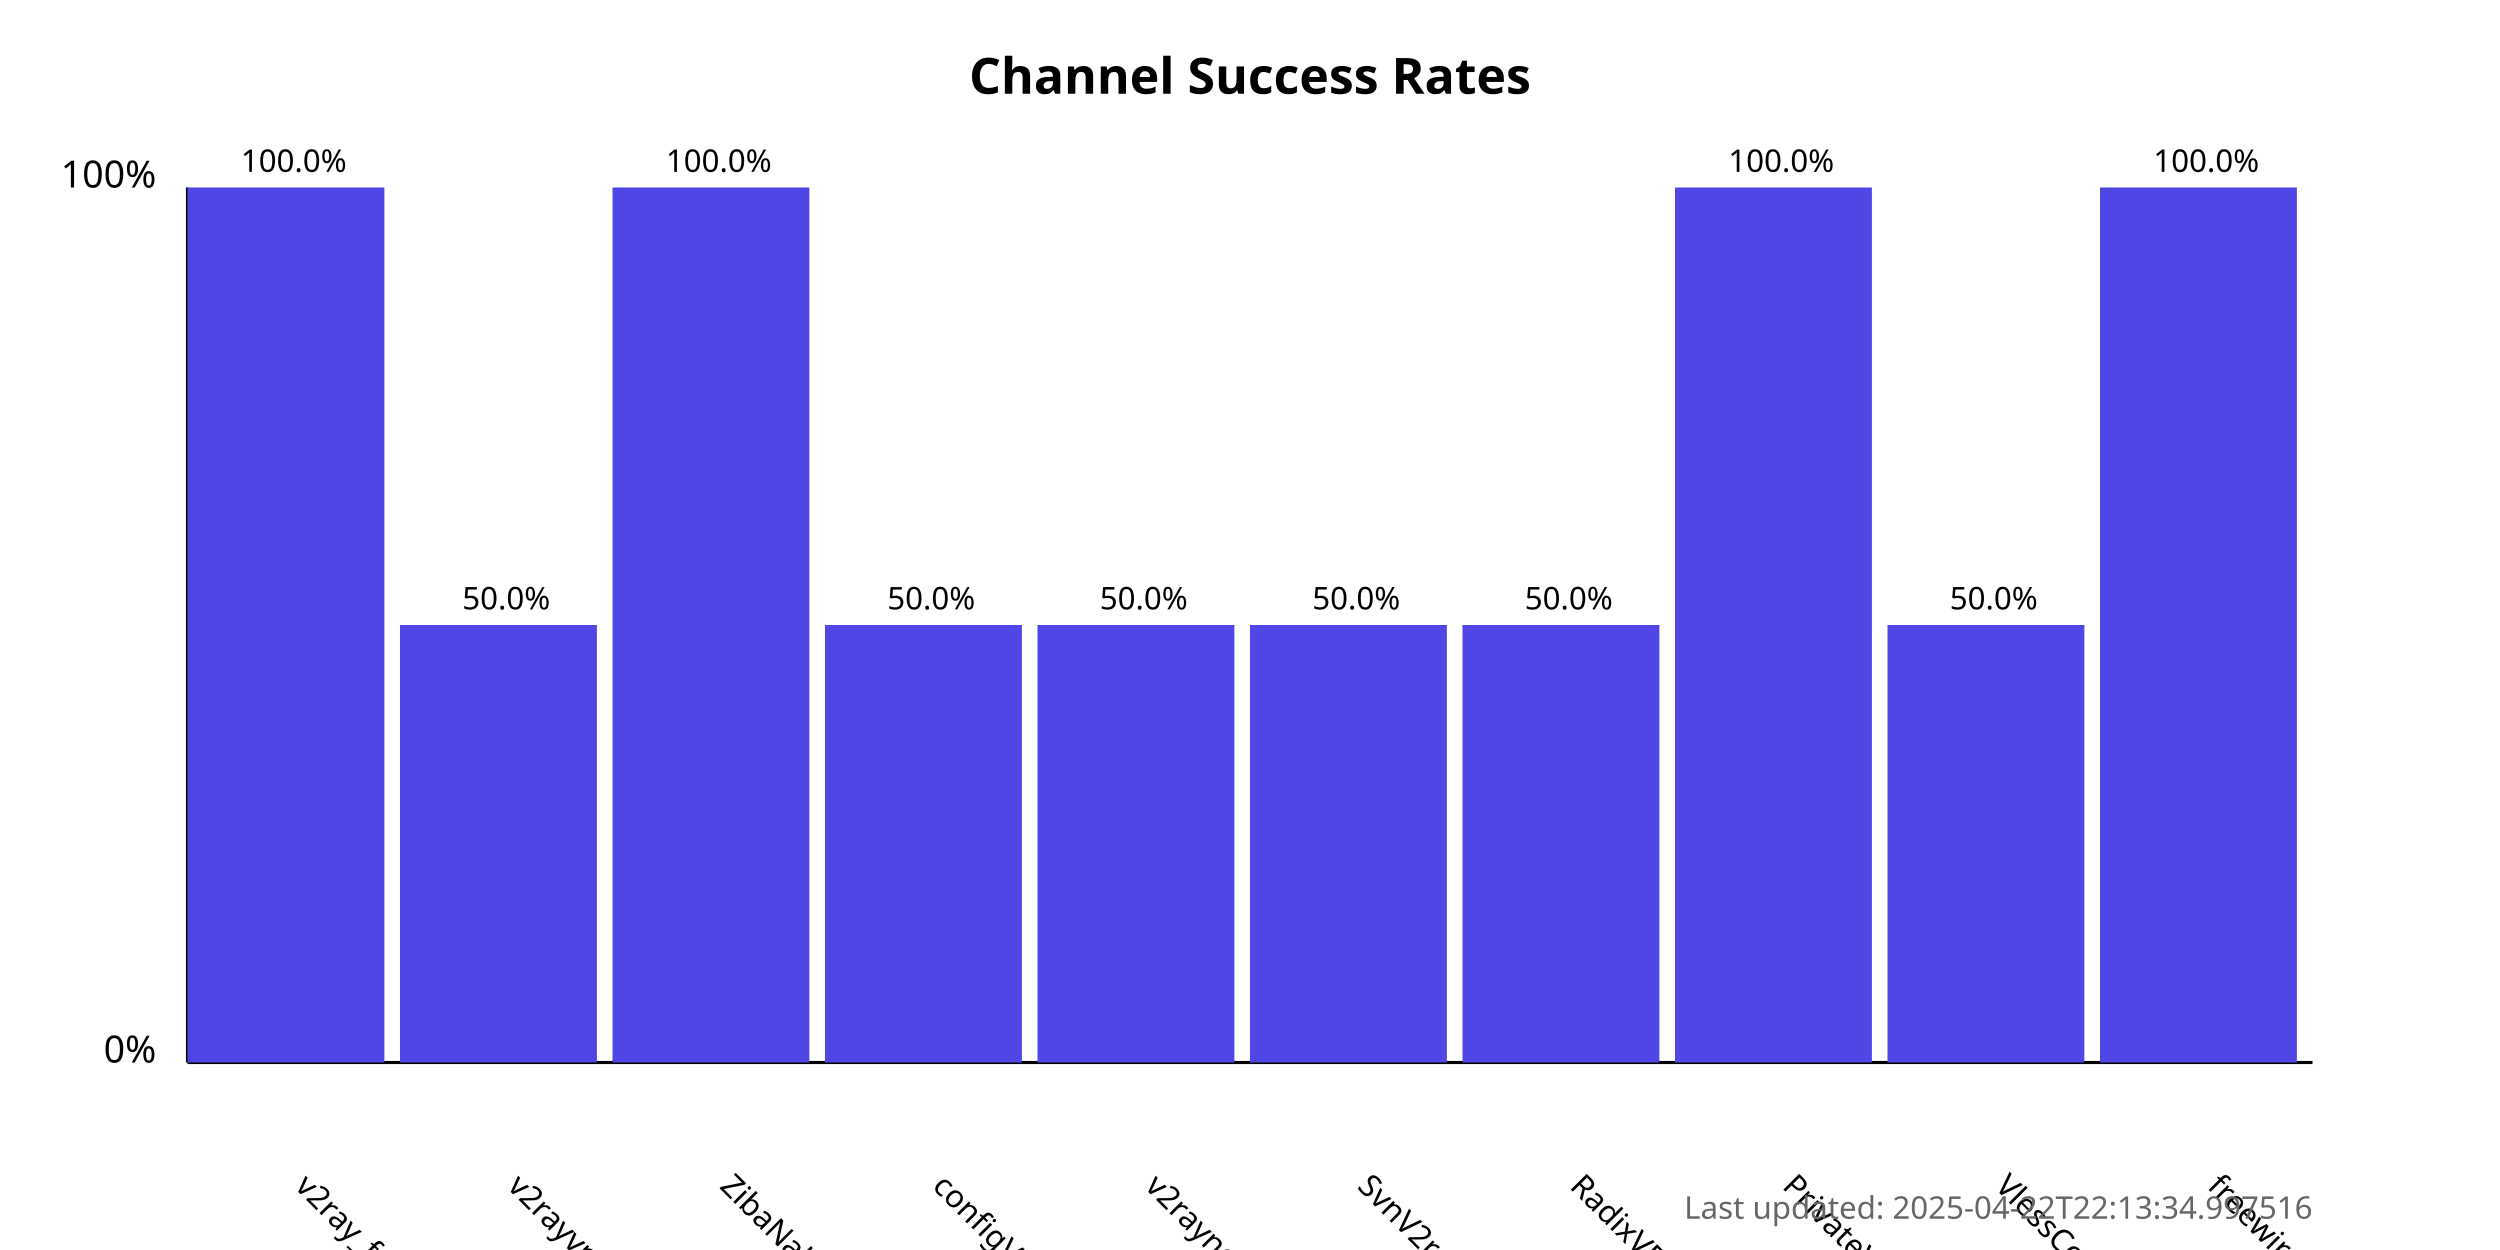
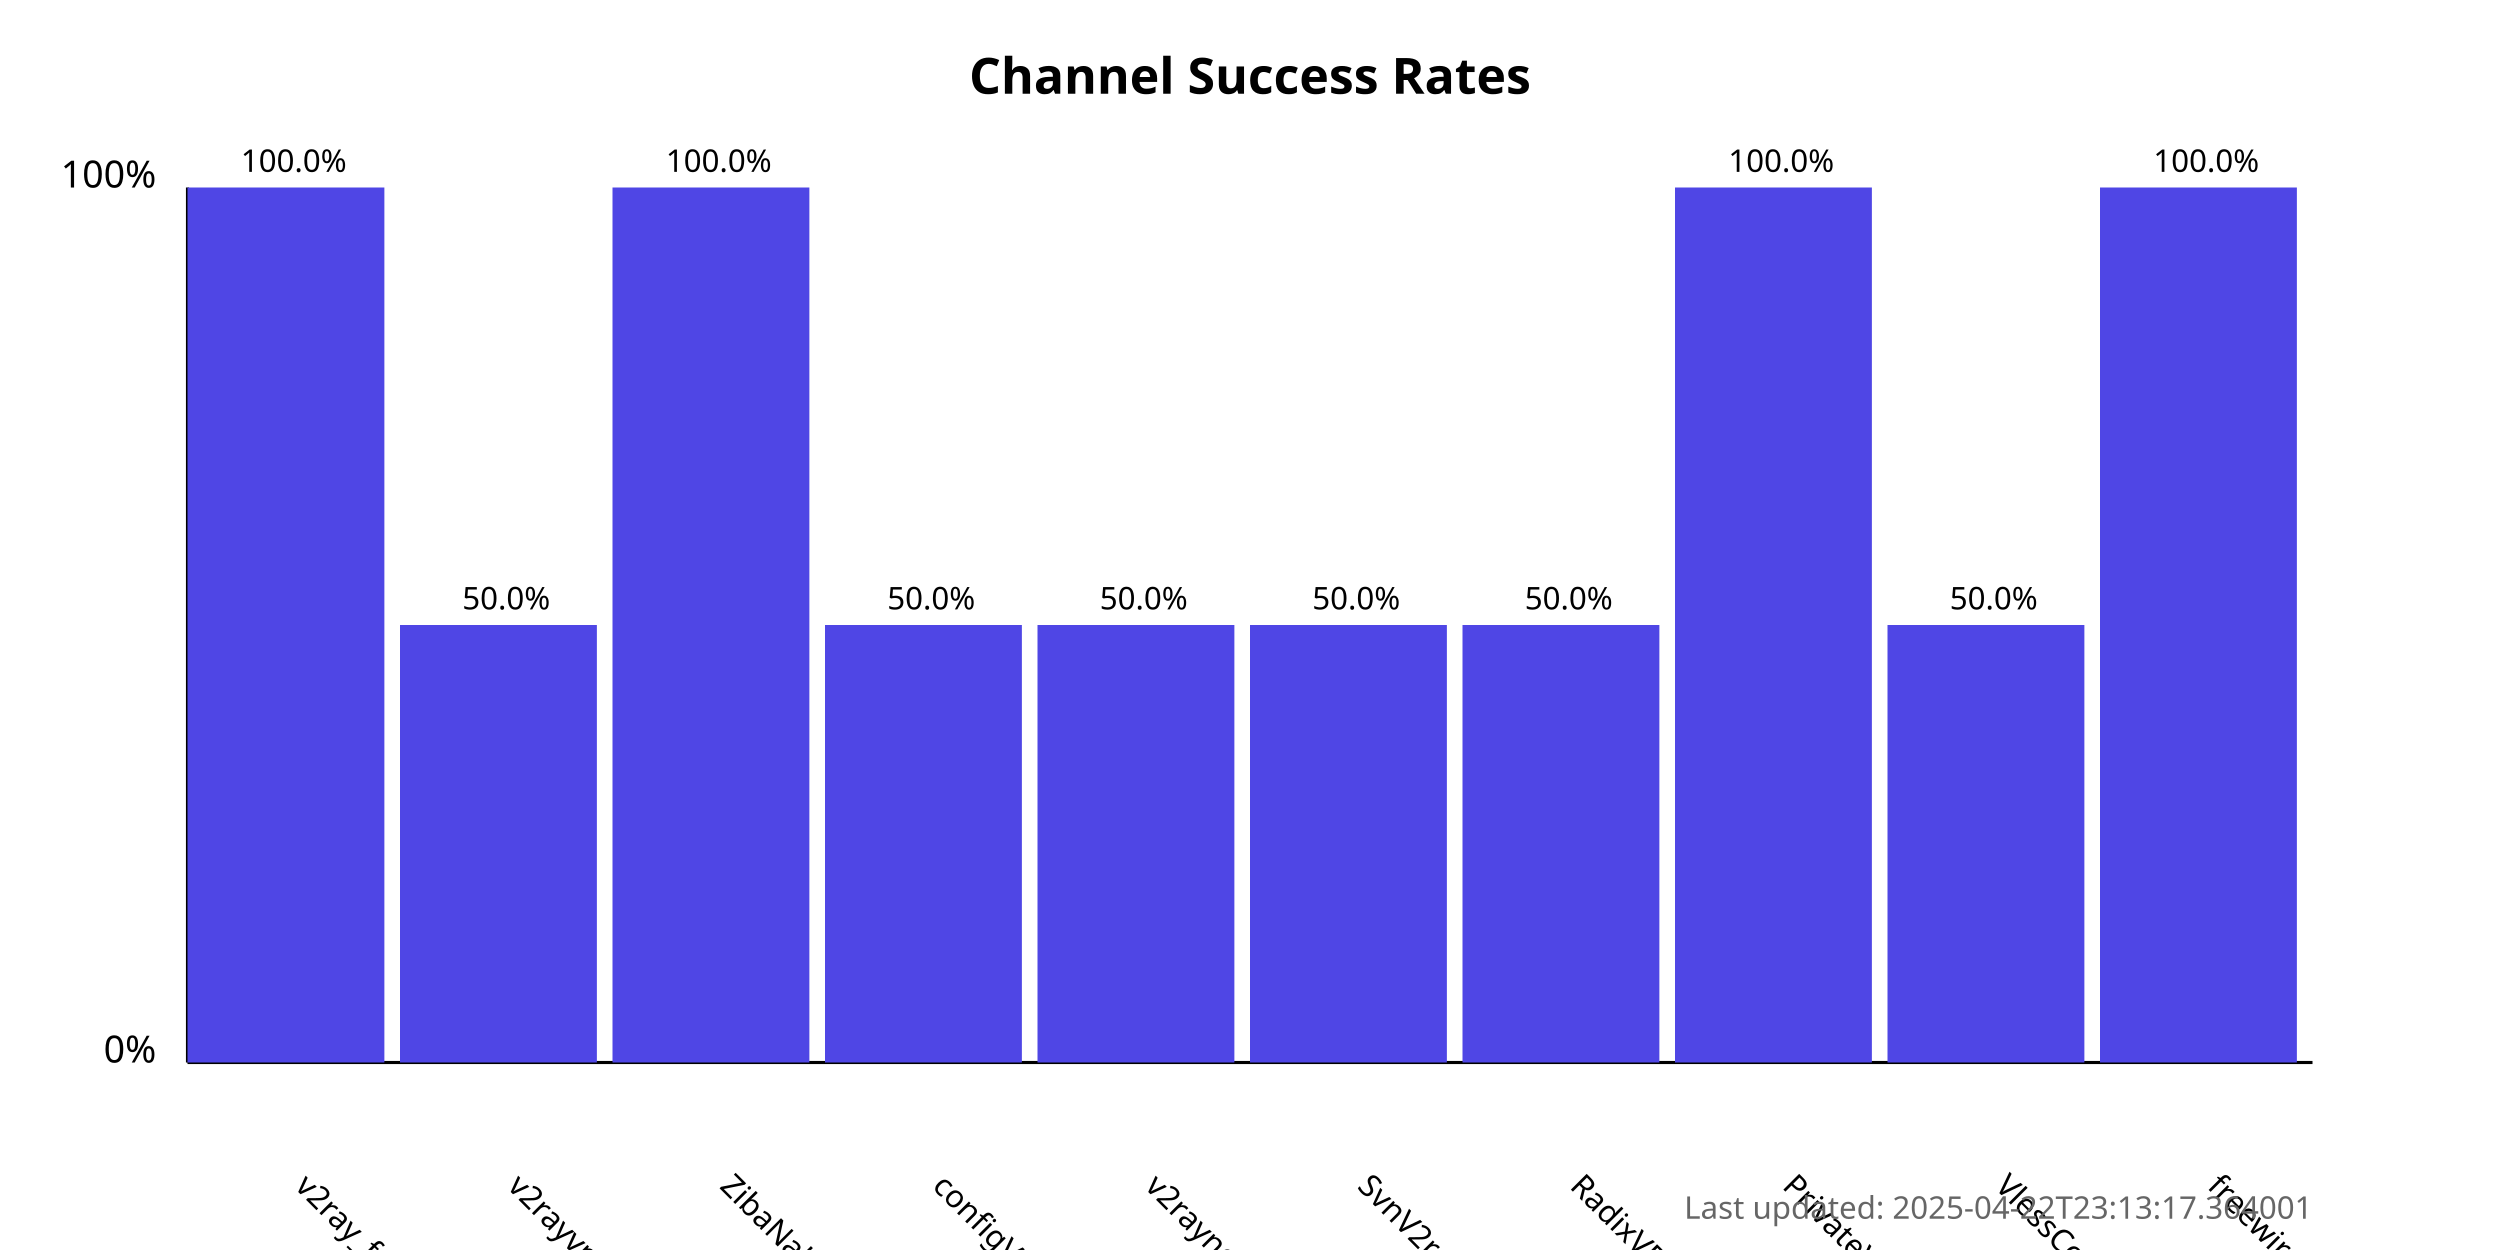
<svg xmlns="http://www.w3.org/2000/svg" width="800" height="400">
  <style>
            .chart-title { font: bold 16px sans-serif; }
            .axis-label { font: 12px sans-serif; }
            .tick-label { font: 10px sans-serif; }
            .bar { fill: #4f46e5; }
            .bar:hover { fill: #6366f1; }
            .timestamp { font: 10px sans-serif; fill: #666; }
        </style>
  <text x="400.0" y="30" text-anchor="middle" class="chart-title">
            Channel Success Rates
        </text>
  <line x1="60" y1="340" x2="60" y2="60" stroke="black" stroke-width="1" />
  <line x1="60" y1="340" x2="740" y2="340" stroke="black" stroke-width="1" />
  <text x="50" y="340" text-anchor="end" class="axis-label">0%</text>
  <text x="50" y="60" text-anchor="end" class="axis-label">100%</text>
  <g>
    <rect x="60" y="60.0" width="63.0" height="280.0" class="bar" />
    <text x="94.0" y="380" transform="rotate(45, 94.0, 380)" text-anchor="start" class="tick-label">
                v2ray_free_conf
            </text>
    <text x="94.0" y="55.0" text-anchor="middle" class="tick-label">
                100.0%
            </text>
  </g>
  <g>
    <rect x="128.0" y="200.0" width="63.0" height="140.0" class="bar" />
    <text x="162.0" y="380" transform="rotate(45, 162.0, 380)" text-anchor="start" class="tick-label">
                v2rayvpno
            </text>
    <text x="162.0" y="195.0" text-anchor="middle" class="tick-label">
                50.0%
            </text>
  </g>
  <g>
    <rect x="196.0" y="60.0" width="63.0" height="280.0" class="bar" />
    <text x="230.0" y="380" transform="rotate(45, 230.0, 380)" text-anchor="start" class="tick-label">
                ZibaNabz
            </text>
    <text x="230.0" y="55.0" text-anchor="middle" class="tick-label">
                100.0%
            </text>
  </g>
  <g>
    <rect x="264.0" y="200.0" width="63.0" height="140.0" class="bar" />
    <text x="298.0" y="380" transform="rotate(45, 298.0, 380)" text-anchor="start" class="tick-label">
                configV2rayForFree
            </text>
    <text x="298.0" y="195.0" text-anchor="middle" class="tick-label">
                50.0%
            </text>
  </g>
  <g>
    <rect x="332.0" y="200.0" width="63.0" height="140.0" class="bar" />
    <text x="366.0" y="380" transform="rotate(45, 366.0, 380)" text-anchor="start" class="tick-label">
                v2rayngvpn
            </text>
    <text x="366.0" y="195.0" text-anchor="middle" class="tick-label">
                50.0%
            </text>
  </g>
  <g>
    <rect x="400.0" y="200.0" width="63.0" height="140.0" class="bar" />
    <text x="434.0" y="380" transform="rotate(45, 434.0, 380)" text-anchor="start" class="tick-label">
                SvnV2ray
            </text>
    <text x="434.0" y="195.0" text-anchor="middle" class="tick-label">
                50.0%
            </text>
  </g>
  <g>
    <rect x="468.0" y="200.0" width="63.0" height="140.0" class="bar" />
    <text x="502.0" y="380" transform="rotate(45, 502.0, 380)" text-anchor="start" class="tick-label">
                RadixVPN
            </text>
    <text x="502.0" y="195.0" text-anchor="middle" class="tick-label">
                50.0%
            </text>
  </g>
  <g>
    <rect x="536.0" y="60.0" width="63.0" height="280.0" class="bar" />
    <text x="570.0" y="380" transform="rotate(45, 570.0, 380)" text-anchor="start" class="tick-label">
                PrivateVPNs
            </text>
    <text x="570.0" y="55.0" text-anchor="middle" class="tick-label">
                100.0%
            </text>
  </g>
  <g>
    <rect x="604.0" y="200.0" width="63.0" height="140.0" class="bar" />
    <text x="638.0" y="380" transform="rotate(45, 638.0, 380)" text-anchor="start" class="tick-label">
                VlessConfig
            </text>
    <text x="638.0" y="195.0" text-anchor="middle" class="tick-label">
                50.0%
            </text>
  </g>
  <g>
    <rect x="672.0" y="60.0" width="63.0" height="280.0" class="bar" />
    <text x="706.0" y="380" transform="rotate(45, 706.0, 380)" text-anchor="start" class="tick-label">
                freewireguard
            </text>
    <text x="706.0" y="55.0" text-anchor="middle" class="tick-label">
                100.0%
            </text>
  </g>
  <text x="740" y="390" text-anchor="end" class="timestamp">
-             Last updated: 2025-04-22T22:13:34.997516
+             Last updated: 2025-04-22T23:13:17.364001
        </text>
</svg>
